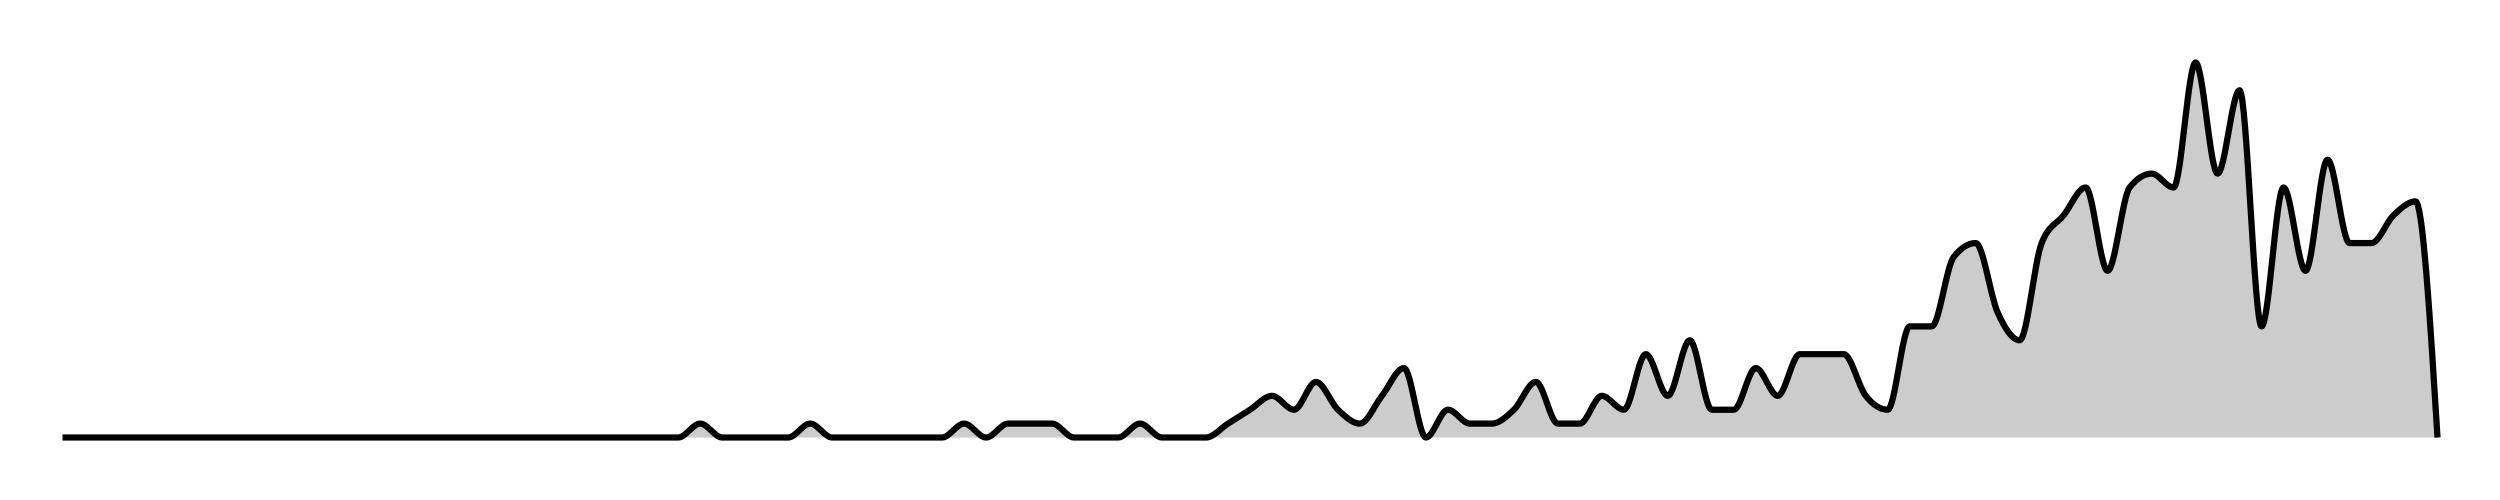
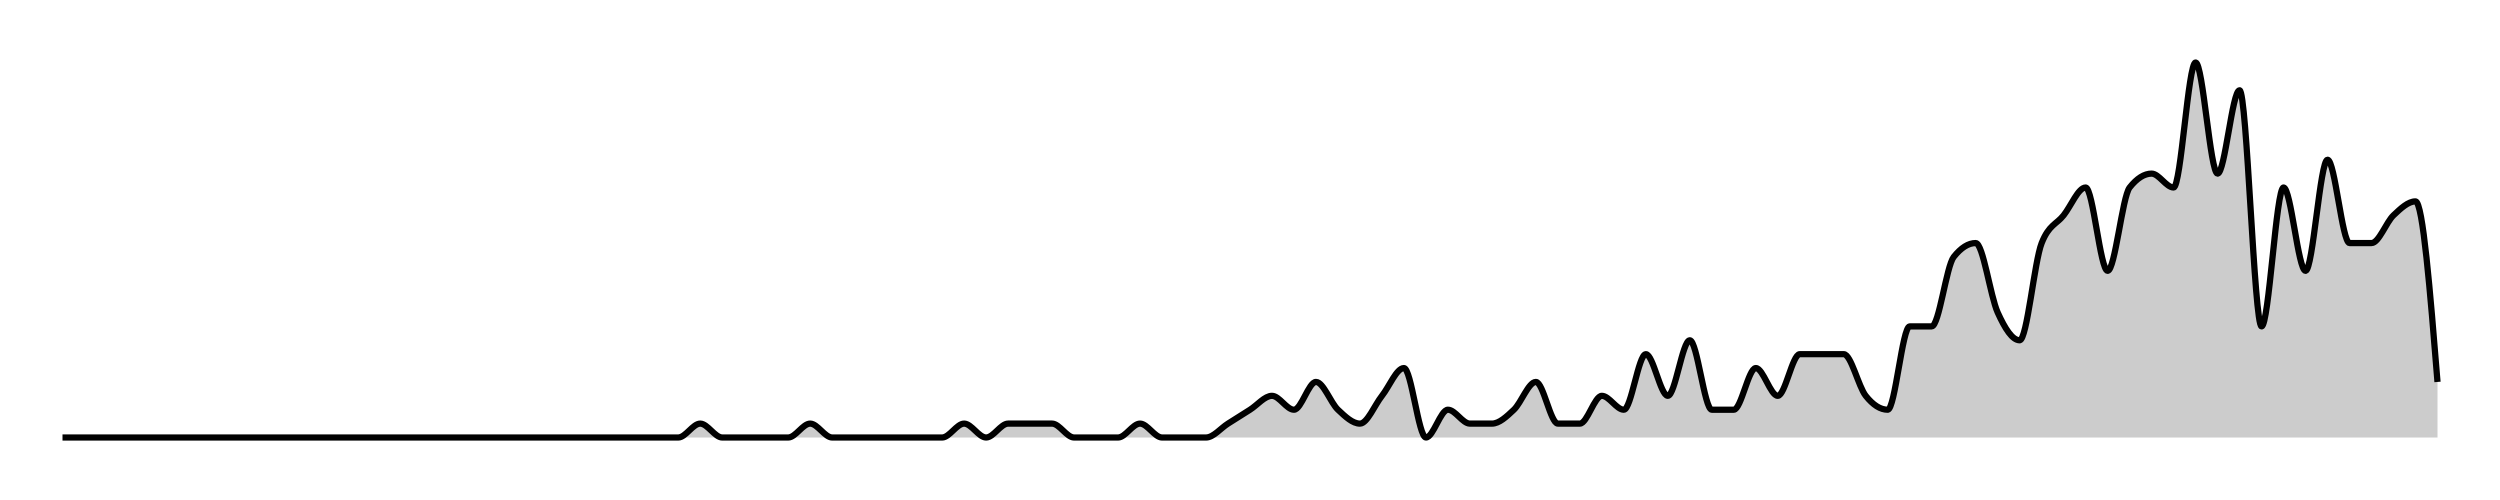
<svg xmlns="http://www.w3.org/2000/svg" width="400" height="80">
  <g transform="translate(10,10)">
-     <path class="area" fill="rgba(0, 0, 0, 0.2)" d="M0,60C10.556,60,21.111,60,31.667,60C32.84,60,34.012,60,35.185,60C36.358,60,37.531,60,38.704,60C41.049,60,43.395,60,45.741,60C46.914,60,48.086,60,49.259,60C50.432,60,51.605,60,52.778,60C53.951,60,55.123,60,56.296,60C57.469,60,58.642,60,59.815,60C63.333,60,66.852,60,70.37,60C71.543,60,72.716,60,73.889,60C77.407,60,80.926,60,84.444,60C86.79,60,89.136,60,91.481,60C92.654,60,93.827,60,95,60C96.173,60,97.346,60,98.519,60C99.691,60,100.864,57.778,102.037,57.778C103.21,57.778,104.383,60,105.556,60C106.728,60,107.901,60,109.074,60C110.247,60,111.42,60,112.593,60C113.765,60,114.938,60,116.111,60C117.284,60,118.457,57.778,119.63,57.778C120.802,57.778,121.975,60,123.148,60C124.321,60,125.494,60,126.667,60C127.84,60,129.012,60,130.185,60C131.358,60,132.531,60,133.704,60C134.877,60,136.049,60,137.222,60C138.395,60,139.568,60,140.741,60C141.914,60,143.086,57.778,144.259,57.778C145.432,57.778,146.605,60,147.778,60C148.951,60,150.123,57.778,151.296,57.778C152.469,57.778,153.642,57.778,154.815,57.778C155.988,57.778,157.16,57.778,158.333,57.778C159.506,57.778,160.679,60,161.852,60C163.025,60,164.198,60,165.37,60C166.543,60,167.716,60,168.889,60C170.062,60,171.235,57.778,172.407,57.778C173.58,57.778,174.753,60,175.926,60C177.099,60,178.272,60,179.444,60C180.617,60,181.79,60,182.963,60C184.136,60,185.309,58.519,186.481,57.778C187.654,57.037,188.827,56.296,190,55.556C191.173,54.815,192.346,53.333,193.519,53.333C194.691,53.333,195.864,55.556,197.037,55.556C198.21,55.556,199.383,51.111,200.556,51.111C201.728,51.111,202.901,54.444,204.074,55.556C205.247,56.667,206.42,57.778,207.593,57.778C208.765,57.778,209.938,54.815,211.111,53.333C212.284,51.852,213.457,48.889,214.63,48.889C215.802,48.889,216.975,60,218.148,60C219.321,60,220.494,55.556,221.667,55.556C222.84,55.556,224.012,57.778,225.185,57.778C226.358,57.778,227.531,57.778,228.704,57.778C229.877,57.778,231.049,56.667,232.222,55.556C233.395,54.444,234.568,51.111,235.741,51.111C236.914,51.111,238.086,57.778,239.259,57.778C240.432,57.778,241.605,57.778,242.778,57.778C243.951,57.778,245.123,53.333,246.296,53.333C247.469,53.333,248.642,55.556,249.815,55.556C250.988,55.556,252.16,46.667,253.333,46.667C254.506,46.667,255.679,53.333,256.852,53.333C258.025,53.333,259.198,44.444,260.37,44.444C261.543,44.444,262.716,55.556,263.889,55.556C265.062,55.556,266.235,55.556,267.407,55.556C268.58,55.556,269.753,48.889,270.926,48.889C272.099,48.889,273.272,53.333,274.444,53.333C275.617,53.333,276.79,46.667,277.963,46.667C279.136,46.667,280.309,46.667,281.481,46.667C282.654,46.667,283.827,46.667,285,46.667C286.173,46.667,287.346,51.852,288.519,53.333C289.691,54.815,290.864,55.556,292.037,55.556C293.21,55.556,294.383,42.222,295.556,42.222C296.728,42.222,297.901,42.222,299.074,42.222C300.247,42.222,301.42,32.593,302.593,31.111C303.765,29.63,304.938,28.889,306.111,28.889C307.284,28.889,308.457,37.407,309.63,40C310.802,42.593,311.975,44.444,313.148,44.444C314.321,44.444,315.494,31.852,316.667,28.889C317.84,25.926,319.012,25.926,320.185,24.444C321.358,22.963,322.531,20,323.704,20C324.877,20,326.049,33.333,327.222,33.333C328.395,33.333,329.568,21.481,330.741,20C331.914,18.519,333.086,17.778,334.259,17.778C335.432,17.778,336.605,20,337.778,20C338.951,20,340.123,0,341.296,0C342.469,0,343.642,17.778,344.815,17.778C345.988,17.778,347.16,4.444,348.333,4.444C349.506,4.444,350.679,42.222,351.852,42.222C353.025,42.222,354.198,20,355.37,20C356.543,20,357.716,33.333,358.889,33.333C360.062,33.333,361.235,15.556,362.407,15.556C363.58,15.556,364.753,28.889,365.926,28.889C367.099,28.889,368.272,28.889,369.444,28.889C370.617,28.889,371.79,25.556,372.963,24.444C374.136,23.333,375.309,22.222,376.481,22.222C377.654,22.222,378.827,41.111,380,60L380,60C378.827,60,377.654,60,376.481,60C375.309,60,374.136,60,372.963,60C371.79,60,370.617,60,369.444,60C368.272,60,367.099,60,365.926,60C364.753,60,363.58,60,362.407,60C361.235,60,360.062,60,358.889,60C357.716,60,356.543,60,355.37,60C354.198,60,353.025,60,351.852,60C350.679,60,349.506,60,348.333,60C347.16,60,345.988,60,344.815,60C343.642,60,342.469,60,341.296,60C340.123,60,338.951,60,337.778,60C336.605,60,335.432,60,334.259,60C333.086,60,331.914,60,330.741,60C329.568,60,328.395,60,327.222,60C326.049,60,324.877,60,323.704,60C322.531,60,321.358,60,320.185,60C319.012,60,317.84,60,316.667,60C315.494,60,314.321,60,313.148,60C311.975,60,310.802,60,309.63,60C308.457,60,307.284,60,306.111,60C304.938,60,303.765,60,302.593,60C301.42,60,300.247,60,299.074,60C297.901,60,296.728,60,295.556,60C294.383,60,293.21,60,292.037,60C290.864,60,289.691,60,288.519,60C287.346,60,286.173,60,285,60C283.827,60,282.654,60,281.481,60C280.309,60,279.136,60,277.963,60C276.79,60,275.617,60,274.444,60C273.272,60,272.099,60,270.926,60C269.753,60,268.58,60,267.407,60C266.235,60,265.062,60,263.889,60C262.716,60,261.543,60,260.37,60C259.198,60,258.025,60,256.852,60C255.679,60,254.506,60,253.333,60C252.16,60,250.988,60,249.815,60C248.642,60,247.469,60,246.296,60C245.123,60,243.951,60,242.778,60C241.605,60,240.432,60,239.259,60C238.086,60,236.914,60,235.741,60C234.568,60,233.395,60,232.222,60C231.049,60,229.877,60,228.704,60C227.531,60,226.358,60,225.185,60C224.012,60,222.84,60,221.667,60C220.494,60,219.321,60,218.148,60C216.975,60,215.802,60,214.63,60C213.457,60,212.284,60,211.111,60C209.938,60,208.765,60,207.593,60C206.42,60,205.247,60,204.074,60C202.901,60,201.728,60,200.556,60C199.383,60,198.21,60,197.037,60C195.864,60,194.691,60,193.519,60C192.346,60,191.173,60,190,60C188.827,60,187.654,60,186.481,60C185.309,60,184.136,60,182.963,60C181.79,60,180.617,60,179.444,60C178.272,60,177.099,60,175.926,60C174.753,60,173.58,60,172.407,60C171.235,60,170.062,60,168.889,60C167.716,60,166.543,60,165.37,60C164.198,60,163.025,60,161.852,60C160.679,60,159.506,60,158.333,60C157.16,60,155.988,60,154.815,60C153.642,60,152.469,60,151.296,60C150.123,60,148.951,60,147.778,60C146.605,60,145.432,60,144.259,60C143.086,60,141.914,60,140.741,60C139.568,60,138.395,60,137.222,60C136.049,60,134.877,60,133.704,60C132.531,60,131.358,60,130.185,60C129.012,60,127.84,60,126.667,60C125.494,60,124.321,60,123.148,60C121.975,60,120.802,60,119.63,60C118.457,60,117.284,60,116.111,60C114.938,60,113.765,60,112.593,60C111.42,60,110.247,60,109.074,60C107.901,60,106.728,60,105.556,60C104.383,60,103.21,60,102.037,60C100.864,60,99.691,60,98.519,60C97.346,60,96.173,60,95,60C93.827,60,92.654,60,91.481,60C89.136,60,86.79,60,84.444,60C80.926,60,77.407,60,73.889,60C72.716,60,71.543,60,70.37,60C66.852,60,63.333,60,59.815,60C58.642,60,57.469,60,56.296,60C55.123,60,53.951,60,52.778,60C51.605,60,50.432,60,49.259,60C48.086,60,46.914,60,45.741,60C43.395,60,41.049,60,38.704,60C37.531,60,36.358,60,35.185,60C34.012,60,32.84,60,31.667,60C21.111,60,10.556,60,0,60Z" />
-     <path class="line" stroke="black" fill="none" d="M0,60C10.556,60,21.111,60,31.667,60C32.84,60,34.012,60,35.185,60C36.358,60,37.531,60,38.704,60C41.049,60,43.395,60,45.741,60C46.914,60,48.086,60,49.259,60C50.432,60,51.605,60,52.778,60C53.951,60,55.123,60,56.296,60C57.469,60,58.642,60,59.815,60C63.333,60,66.852,60,70.37,60C71.543,60,72.716,60,73.889,60C77.407,60,80.926,60,84.444,60C86.79,60,89.136,60,91.481,60C92.654,60,93.827,60,95,60C96.173,60,97.346,60,98.519,60C99.691,60,100.864,57.778,102.037,57.778C103.21,57.778,104.383,60,105.556,60C106.728,60,107.901,60,109.074,60C110.247,60,111.42,60,112.593,60C113.765,60,114.938,60,116.111,60C117.284,60,118.457,57.778,119.63,57.778C120.802,57.778,121.975,60,123.148,60C124.321,60,125.494,60,126.667,60C127.84,60,129.012,60,130.185,60C131.358,60,132.531,60,133.704,60C134.877,60,136.049,60,137.222,60C138.395,60,139.568,60,140.741,60C141.914,60,143.086,57.778,144.259,57.778C145.432,57.778,146.605,60,147.778,60C148.951,60,150.123,57.778,151.296,57.778C152.469,57.778,153.642,57.778,154.815,57.778C155.988,57.778,157.16,57.778,158.333,57.778C159.506,57.778,160.679,60,161.852,60C163.025,60,164.198,60,165.37,60C166.543,60,167.716,60,168.889,60C170.062,60,171.235,57.778,172.407,57.778C173.58,57.778,174.753,60,175.926,60C177.099,60,178.272,60,179.444,60C180.617,60,181.79,60,182.963,60C184.136,60,185.309,58.519,186.481,57.778C187.654,57.037,188.827,56.296,190,55.556C191.173,54.815,192.346,53.333,193.519,53.333C194.691,53.333,195.864,55.556,197.037,55.556C198.21,55.556,199.383,51.111,200.556,51.111C201.728,51.111,202.901,54.444,204.074,55.556C205.247,56.667,206.42,57.778,207.593,57.778C208.765,57.778,209.938,54.815,211.111,53.333C212.284,51.852,213.457,48.889,214.63,48.889C215.802,48.889,216.975,60,218.148,60C219.321,60,220.494,55.556,221.667,55.556C222.84,55.556,224.012,57.778,225.185,57.778C226.358,57.778,227.531,57.778,228.704,57.778C229.877,57.778,231.049,56.667,232.222,55.556C233.395,54.444,234.568,51.111,235.741,51.111C236.914,51.111,238.086,57.778,239.259,57.778C240.432,57.778,241.605,57.778,242.778,57.778C243.951,57.778,245.123,53.333,246.296,53.333C247.469,53.333,248.642,55.556,249.815,55.556C250.988,55.556,252.16,46.667,253.333,46.667C254.506,46.667,255.679,53.333,256.852,53.333C258.025,53.333,259.198,44.444,260.37,44.444C261.543,44.444,262.716,55.556,263.889,55.556C265.062,55.556,266.235,55.556,267.407,55.556C268.58,55.556,269.753,48.889,270.926,48.889C272.099,48.889,273.272,53.333,274.444,53.333C275.617,53.333,276.79,46.667,277.963,46.667C279.136,46.667,280.309,46.667,281.481,46.667C282.654,46.667,283.827,46.667,285,46.667C286.173,46.667,287.346,51.852,288.519,53.333C289.691,54.815,290.864,55.556,292.037,55.556C293.21,55.556,294.383,42.222,295.556,42.222C296.728,42.222,297.901,42.222,299.074,42.222C300.247,42.222,301.42,32.593,302.593,31.111C303.765,29.63,304.938,28.889,306.111,28.889C307.284,28.889,308.457,37.407,309.63,40C310.802,42.593,311.975,44.444,313.148,44.444C314.321,44.444,315.494,31.852,316.667,28.889C317.84,25.926,319.012,25.926,320.185,24.444C321.358,22.963,322.531,20,323.704,20C324.877,20,326.049,33.333,327.222,33.333C328.395,33.333,329.568,21.481,330.741,20C331.914,18.519,333.086,17.778,334.259,17.778C335.432,17.778,336.605,20,337.778,20C338.951,20,340.123,0,341.296,0C342.469,0,343.642,17.778,344.815,17.778C345.988,17.778,347.16,4.444,348.333,4.444C349.506,4.444,350.679,42.222,351.852,42.222C353.025,42.222,354.198,20,355.37,20C356.543,20,357.716,33.333,358.889,33.333C360.062,33.333,361.235,15.556,362.407,15.556C363.58,15.556,364.753,28.889,365.926,28.889C367.099,28.889,368.272,28.889,369.444,28.889C370.617,28.889,371.79,25.556,372.963,24.444C374.136,23.333,375.309,22.222,376.481,22.222C377.654,22.222,378.827,41.111,380,60" />
+     <path class="area" fill="rgba(0, 0, 0, 0.2)" d="M0,60C10.556,60,21.111,60,31.667,60C32.84,60,34.012,60,35.185,60C36.358,60,37.531,60,38.704,60C41.049,60,43.395,60,45.741,60C46.914,60,48.086,60,49.259,60C50.432,60,51.605,60,52.778,60C53.951,60,55.123,60,56.296,60C57.469,60,58.642,60,59.815,60C63.333,60,66.852,60,70.37,60C71.543,60,72.716,60,73.889,60C77.407,60,80.926,60,84.444,60C86.79,60,89.136,60,91.481,60C92.654,60,93.827,60,95,60C96.173,60,97.346,60,98.519,60C99.691,60,100.864,57.778,102.037,57.778C103.21,57.778,104.383,60,105.556,60C106.728,60,107.901,60,109.074,60C110.247,60,111.42,60,112.593,60C113.765,60,114.938,60,116.111,60C117.284,60,118.457,57.778,119.63,57.778C120.802,57.778,121.975,60,123.148,60C124.321,60,125.494,60,126.667,60C127.84,60,129.012,60,130.185,60C131.358,60,132.531,60,133.704,60C134.877,60,136.049,60,137.222,60C138.395,60,139.568,60,140.741,60C141.914,60,143.086,57.778,144.259,57.778C145.432,57.778,146.605,60,147.778,60C148.951,60,150.123,57.778,151.296,57.778C152.469,57.778,153.642,57.778,154.815,57.778C155.988,57.778,157.16,57.778,158.333,57.778C159.506,57.778,160.679,60,161.852,60C163.025,60,164.198,60,165.37,60C166.543,60,167.716,60,168.889,60C170.062,60,171.235,57.778,172.407,57.778C173.58,57.778,174.753,60,175.926,60C177.099,60,178.272,60,179.444,60C180.617,60,181.79,60,182.963,60C184.136,60,185.309,58.519,186.481,57.778C187.654,57.037,188.827,56.296,190,55.556C191.173,54.815,192.346,53.333,193.519,53.333C194.691,53.333,195.864,55.556,197.037,55.556C198.21,55.556,199.383,51.111,200.556,51.111C201.728,51.111,202.901,54.444,204.074,55.556C205.247,56.667,206.42,57.778,207.593,57.778C208.765,57.778,209.938,54.815,211.111,53.333C212.284,51.852,213.457,48.889,214.63,48.889C215.802,48.889,216.975,60,218.148,60C219.321,60,220.494,55.556,221.667,55.556C222.84,55.556,224.012,57.778,225.185,57.778C226.358,57.778,227.531,57.778,228.704,57.778C229.877,57.778,231.049,56.667,232.222,55.556C233.395,54.444,234.568,51.111,235.741,51.111C236.914,51.111,238.086,57.778,239.259,57.778C240.432,57.778,241.605,57.778,242.778,57.778C243.951,57.778,245.123,53.333,246.296,53.333C247.469,53.333,248.642,55.556,249.815,55.556C250.988,55.556,252.16,46.667,253.333,46.667C254.506,46.667,255.679,53.333,256.852,53.333C258.025,53.333,259.198,44.444,260.37,44.444C261.543,44.444,262.716,55.556,263.889,55.556C265.062,55.556,266.235,55.556,267.407,55.556C268.58,55.556,269.753,48.889,270.926,48.889C272.099,48.889,273.272,53.333,274.444,53.333C275.617,53.333,276.79,46.667,277.963,46.667C279.136,46.667,280.309,46.667,281.481,46.667C282.654,46.667,283.827,46.667,285,46.667C286.173,46.667,287.346,51.852,288.519,53.333C289.691,54.815,290.864,55.556,292.037,55.556C293.21,55.556,294.383,42.222,295.556,42.222C296.728,42.222,297.901,42.222,299.074,42.222C300.247,42.222,301.42,32.593,302.593,31.111C303.765,29.63,304.938,28.889,306.111,28.889C307.284,28.889,308.457,37.407,309.63,40C310.802,42.593,311.975,44.444,313.148,44.444C314.321,44.444,315.494,31.852,316.667,28.889C317.84,25.926,319.012,25.926,320.185,24.444C321.358,22.963,322.531,20,323.704,20C324.877,20,326.049,33.333,327.222,33.333C328.395,33.333,329.568,21.481,330.741,20C331.914,18.519,333.086,17.778,334.259,17.778C335.432,17.778,336.605,20,337.778,20C338.951,20,340.123,0,341.296,0C342.469,0,343.642,17.778,344.815,17.778C345.988,17.778,347.16,4.444,348.333,4.444C349.506,4.444,350.679,42.222,351.852,42.222C353.025,42.222,354.198,20,355.37,20C356.543,20,357.716,33.333,358.889,33.333C360.062,33.333,361.235,15.556,362.407,15.556C363.58,15.556,364.753,28.889,365.926,28.889C367.099,28.889,368.272,28.889,369.444,28.889C370.617,28.889,371.79,25.556,372.963,24.444C374.136,23.333,375.309,22.222,376.481,22.222C377.654,22.222,378.827,36.667,380,51.111L380,60C378.827,60,377.654,60,376.481,60C375.309,60,374.136,60,372.963,60C371.79,60,370.617,60,369.444,60C368.272,60,367.099,60,365.926,60C364.753,60,363.58,60,362.407,60C361.235,60,360.062,60,358.889,60C357.716,60,356.543,60,355.37,60C354.198,60,353.025,60,351.852,60C350.679,60,349.506,60,348.333,60C347.16,60,345.988,60,344.815,60C343.642,60,342.469,60,341.296,60C340.123,60,338.951,60,337.778,60C336.605,60,335.432,60,334.259,60C333.086,60,331.914,60,330.741,60C329.568,60,328.395,60,327.222,60C326.049,60,324.877,60,323.704,60C322.531,60,321.358,60,320.185,60C319.012,60,317.84,60,316.667,60C315.494,60,314.321,60,313.148,60C311.975,60,310.802,60,309.63,60C308.457,60,307.284,60,306.111,60C304.938,60,303.765,60,302.593,60C301.42,60,300.247,60,299.074,60C297.901,60,296.728,60,295.556,60C294.383,60,293.21,60,292.037,60C290.864,60,289.691,60,288.519,60C287.346,60,286.173,60,285,60C283.827,60,282.654,60,281.481,60C280.309,60,279.136,60,277.963,60C276.79,60,275.617,60,274.444,60C273.272,60,272.099,60,270.926,60C269.753,60,268.58,60,267.407,60C266.235,60,265.062,60,263.889,60C262.716,60,261.543,60,260.37,60C259.198,60,258.025,60,256.852,60C255.679,60,254.506,60,253.333,60C252.16,60,250.988,60,249.815,60C248.642,60,247.469,60,246.296,60C245.123,60,243.951,60,242.778,60C241.605,60,240.432,60,239.259,60C238.086,60,236.914,60,235.741,60C234.568,60,233.395,60,232.222,60C231.049,60,229.877,60,228.704,60C227.531,60,226.358,60,225.185,60C224.012,60,222.84,60,221.667,60C220.494,60,219.321,60,218.148,60C216.975,60,215.802,60,214.63,60C213.457,60,212.284,60,211.111,60C209.938,60,208.765,60,207.593,60C206.42,60,205.247,60,204.074,60C202.901,60,201.728,60,200.556,60C199.383,60,198.21,60,197.037,60C195.864,60,194.691,60,193.519,60C192.346,60,191.173,60,190,60C188.827,60,187.654,60,186.481,60C185.309,60,184.136,60,182.963,60C181.79,60,180.617,60,179.444,60C178.272,60,177.099,60,175.926,60C174.753,60,173.58,60,172.407,60C171.235,60,170.062,60,168.889,60C167.716,60,166.543,60,165.37,60C164.198,60,163.025,60,161.852,60C160.679,60,159.506,60,158.333,60C157.16,60,155.988,60,154.815,60C153.642,60,152.469,60,151.296,60C150.123,60,148.951,60,147.778,60C146.605,60,145.432,60,144.259,60C143.086,60,141.914,60,140.741,60C139.568,60,138.395,60,137.222,60C136.049,60,134.877,60,133.704,60C132.531,60,131.358,60,130.185,60C129.012,60,127.84,60,126.667,60C125.494,60,124.321,60,123.148,60C121.975,60,120.802,60,119.63,60C118.457,60,117.284,60,116.111,60C114.938,60,113.765,60,112.593,60C111.42,60,110.247,60,109.074,60C107.901,60,106.728,60,105.556,60C104.383,60,103.21,60,102.037,60C100.864,60,99.691,60,98.519,60C97.346,60,96.173,60,95,60C93.827,60,92.654,60,91.481,60C89.136,60,86.79,60,84.444,60C80.926,60,77.407,60,73.889,60C72.716,60,71.543,60,70.37,60C66.852,60,63.333,60,59.815,60C58.642,60,57.469,60,56.296,60C55.123,60,53.951,60,52.778,60C51.605,60,50.432,60,49.259,60C48.086,60,46.914,60,45.741,60C43.395,60,41.049,60,38.704,60C37.531,60,36.358,60,35.185,60C34.012,60,32.84,60,31.667,60C21.111,60,10.556,60,0,60Z" />
+     <path class="line" stroke="black" fill="none" d="M0,60C10.556,60,21.111,60,31.667,60C32.84,60,34.012,60,35.185,60C36.358,60,37.531,60,38.704,60C41.049,60,43.395,60,45.741,60C46.914,60,48.086,60,49.259,60C50.432,60,51.605,60,52.778,60C53.951,60,55.123,60,56.296,60C57.469,60,58.642,60,59.815,60C63.333,60,66.852,60,70.37,60C71.543,60,72.716,60,73.889,60C77.407,60,80.926,60,84.444,60C86.79,60,89.136,60,91.481,60C92.654,60,93.827,60,95,60C96.173,60,97.346,60,98.519,60C99.691,60,100.864,57.778,102.037,57.778C103.21,57.778,104.383,60,105.556,60C106.728,60,107.901,60,109.074,60C110.247,60,111.42,60,112.593,60C113.765,60,114.938,60,116.111,60C117.284,60,118.457,57.778,119.63,57.778C120.802,57.778,121.975,60,123.148,60C124.321,60,125.494,60,126.667,60C127.84,60,129.012,60,130.185,60C131.358,60,132.531,60,133.704,60C134.877,60,136.049,60,137.222,60C138.395,60,139.568,60,140.741,60C141.914,60,143.086,57.778,144.259,57.778C145.432,57.778,146.605,60,147.778,60C148.951,60,150.123,57.778,151.296,57.778C152.469,57.778,153.642,57.778,154.815,57.778C155.988,57.778,157.16,57.778,158.333,57.778C159.506,57.778,160.679,60,161.852,60C163.025,60,164.198,60,165.37,60C166.543,60,167.716,60,168.889,60C170.062,60,171.235,57.778,172.407,57.778C173.58,57.778,174.753,60,175.926,60C177.099,60,178.272,60,179.444,60C180.617,60,181.79,60,182.963,60C184.136,60,185.309,58.519,186.481,57.778C187.654,57.037,188.827,56.296,190,55.556C191.173,54.815,192.346,53.333,193.519,53.333C194.691,53.333,195.864,55.556,197.037,55.556C198.21,55.556,199.383,51.111,200.556,51.111C201.728,51.111,202.901,54.444,204.074,55.556C205.247,56.667,206.42,57.778,207.593,57.778C208.765,57.778,209.938,54.815,211.111,53.333C212.284,51.852,213.457,48.889,214.63,48.889C215.802,48.889,216.975,60,218.148,60C219.321,60,220.494,55.556,221.667,55.556C222.84,55.556,224.012,57.778,225.185,57.778C226.358,57.778,227.531,57.778,228.704,57.778C229.877,57.778,231.049,56.667,232.222,55.556C233.395,54.444,234.568,51.111,235.741,51.111C236.914,51.111,238.086,57.778,239.259,57.778C240.432,57.778,241.605,57.778,242.778,57.778C243.951,57.778,245.123,53.333,246.296,53.333C247.469,53.333,248.642,55.556,249.815,55.556C250.988,55.556,252.16,46.667,253.333,46.667C254.506,46.667,255.679,53.333,256.852,53.333C258.025,53.333,259.198,44.444,260.37,44.444C261.543,44.444,262.716,55.556,263.889,55.556C265.062,55.556,266.235,55.556,267.407,55.556C268.58,55.556,269.753,48.889,270.926,48.889C272.099,48.889,273.272,53.333,274.444,53.333C275.617,53.333,276.79,46.667,277.963,46.667C279.136,46.667,280.309,46.667,281.481,46.667C282.654,46.667,283.827,46.667,285,46.667C286.173,46.667,287.346,51.852,288.519,53.333C289.691,54.815,290.864,55.556,292.037,55.556C293.21,55.556,294.383,42.222,295.556,42.222C296.728,42.222,297.901,42.222,299.074,42.222C300.247,42.222,301.42,32.593,302.593,31.111C303.765,29.63,304.938,28.889,306.111,28.889C307.284,28.889,308.457,37.407,309.63,40C310.802,42.593,311.975,44.444,313.148,44.444C314.321,44.444,315.494,31.852,316.667,28.889C317.84,25.926,319.012,25.926,320.185,24.444C321.358,22.963,322.531,20,323.704,20C324.877,20,326.049,33.333,327.222,33.333C328.395,33.333,329.568,21.481,330.741,20C331.914,18.519,333.086,17.778,334.259,17.778C335.432,17.778,336.605,20,337.778,20C338.951,20,340.123,0,341.296,0C342.469,0,343.642,17.778,344.815,17.778C345.988,17.778,347.16,4.444,348.333,4.444C349.506,4.444,350.679,42.222,351.852,42.222C353.025,42.222,354.198,20,355.37,20C356.543,20,357.716,33.333,358.889,33.333C360.062,33.333,361.235,15.556,362.407,15.556C363.58,15.556,364.753,28.889,365.926,28.889C367.099,28.889,368.272,28.889,369.444,28.889C370.617,28.889,371.79,25.556,372.963,24.444C374.136,23.333,375.309,22.222,376.481,22.222C377.654,22.222,378.827,36.667,380,51.111" />
  </g>
</svg>
